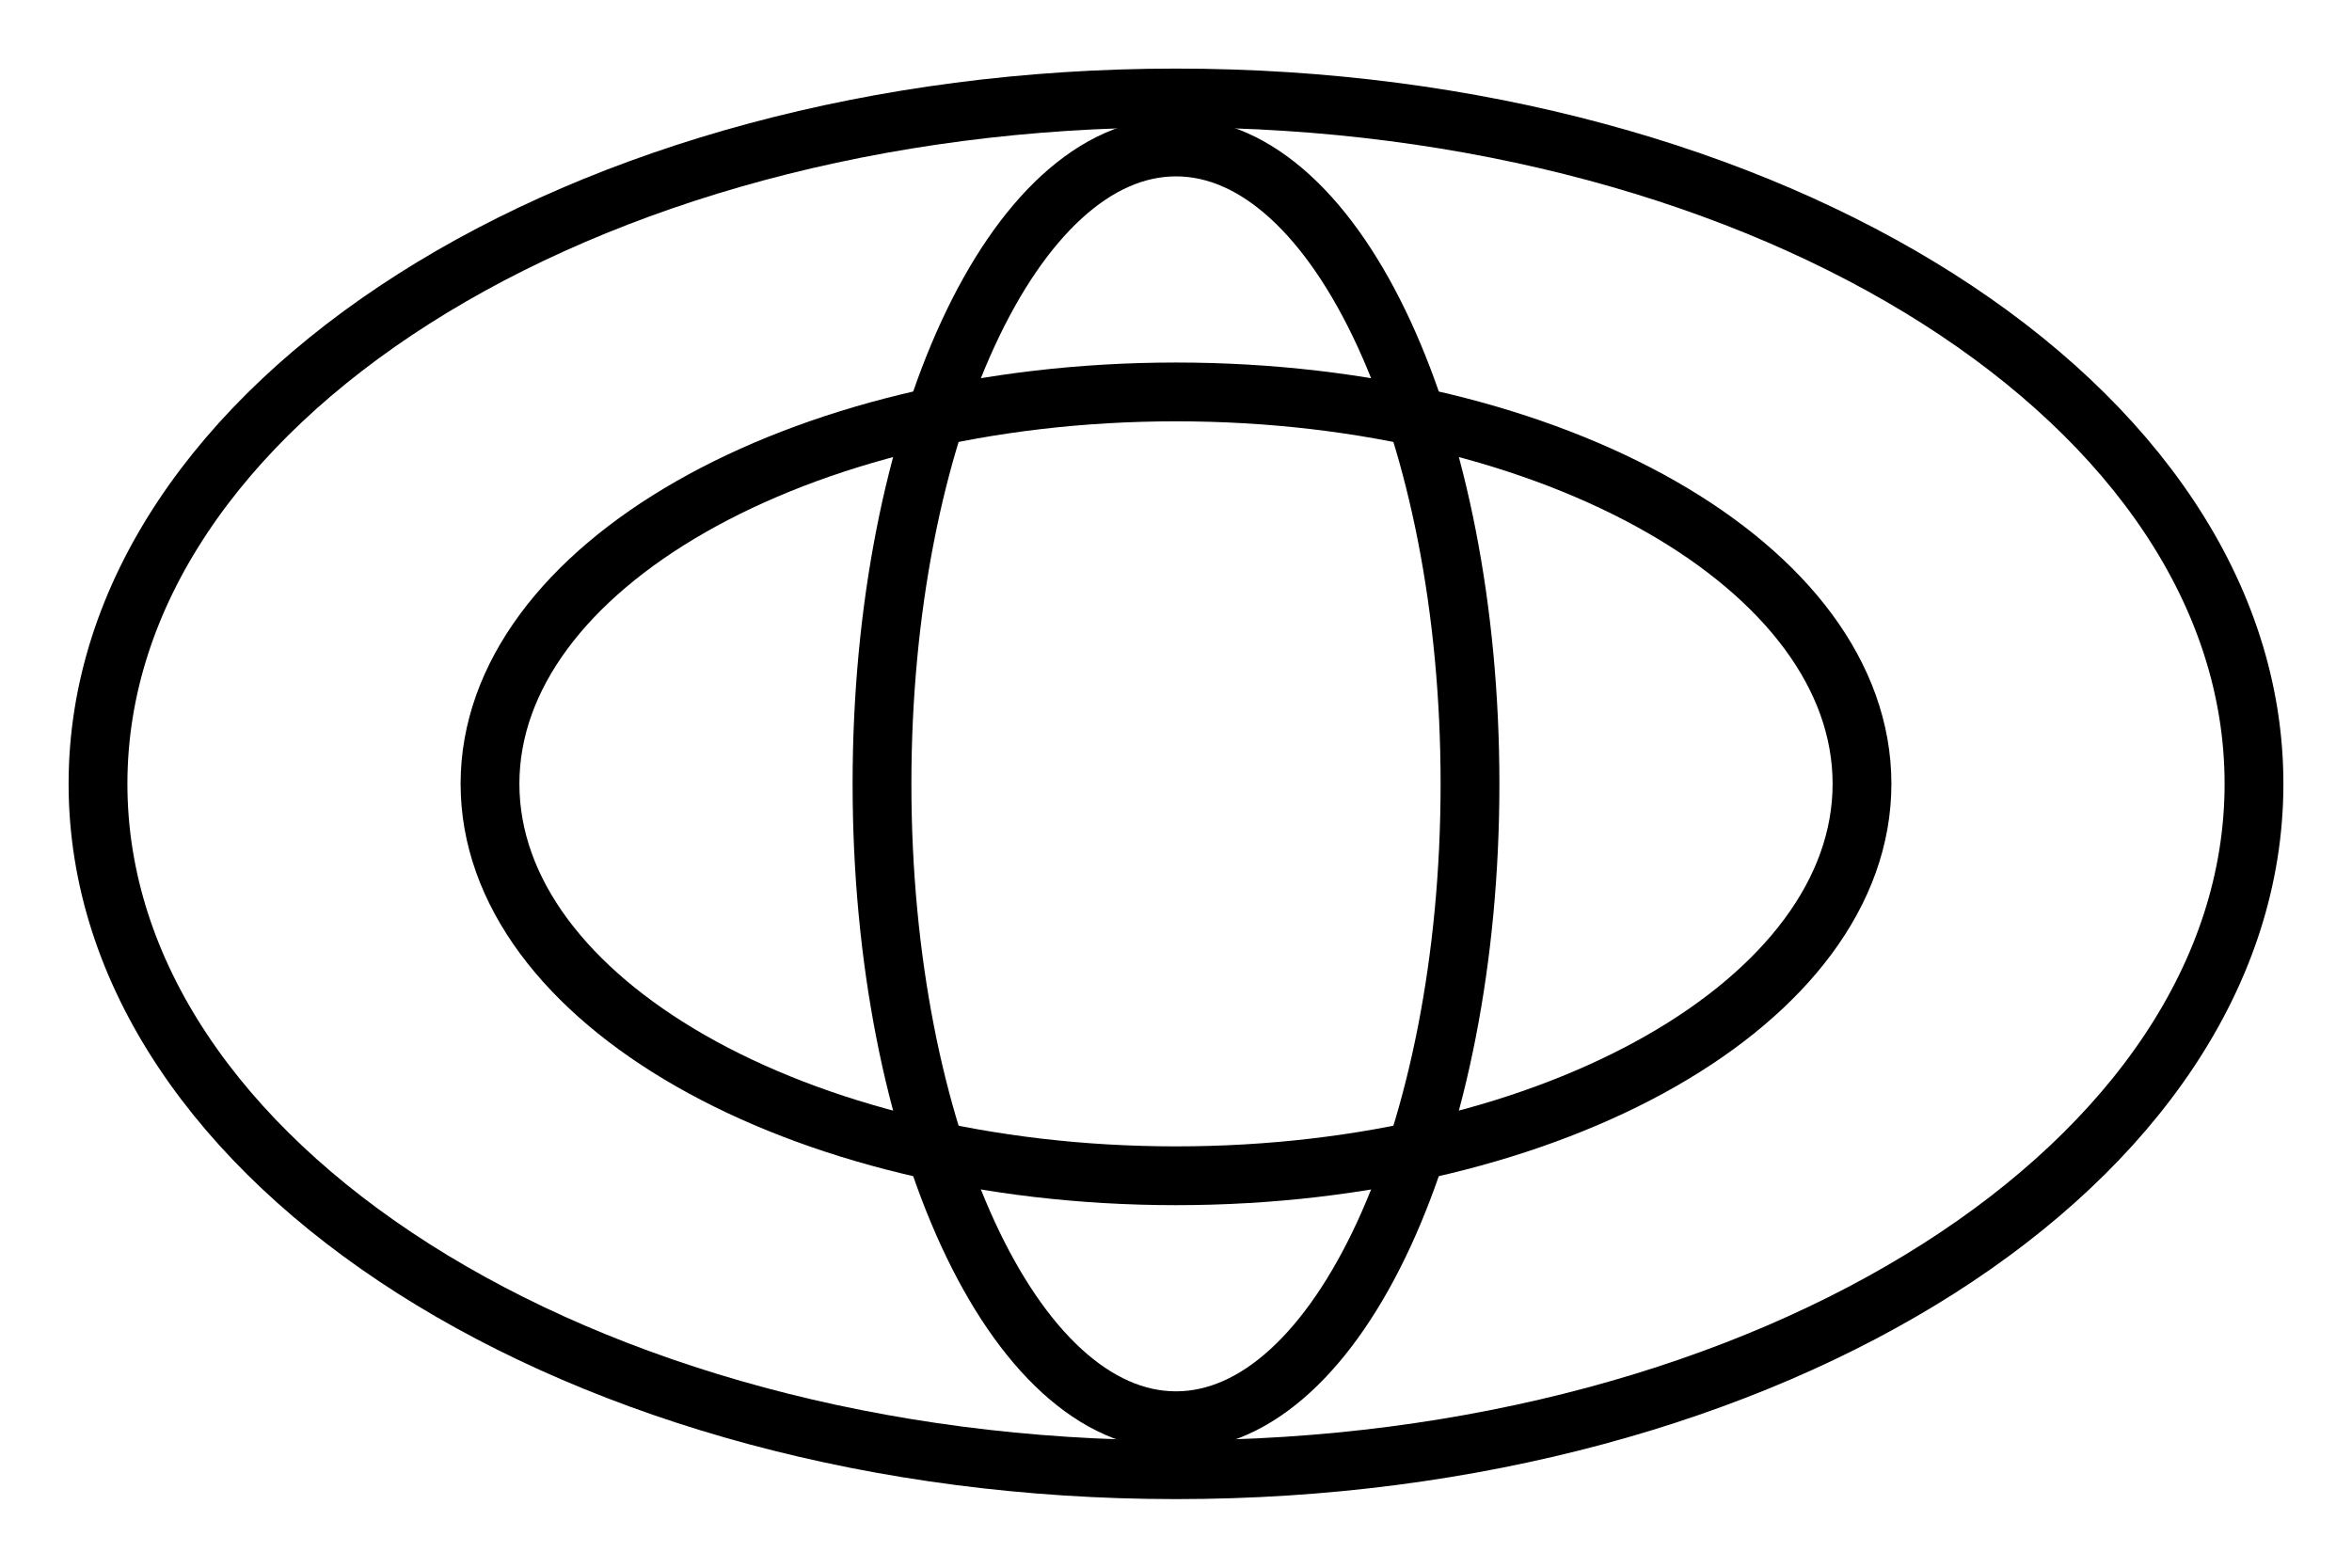
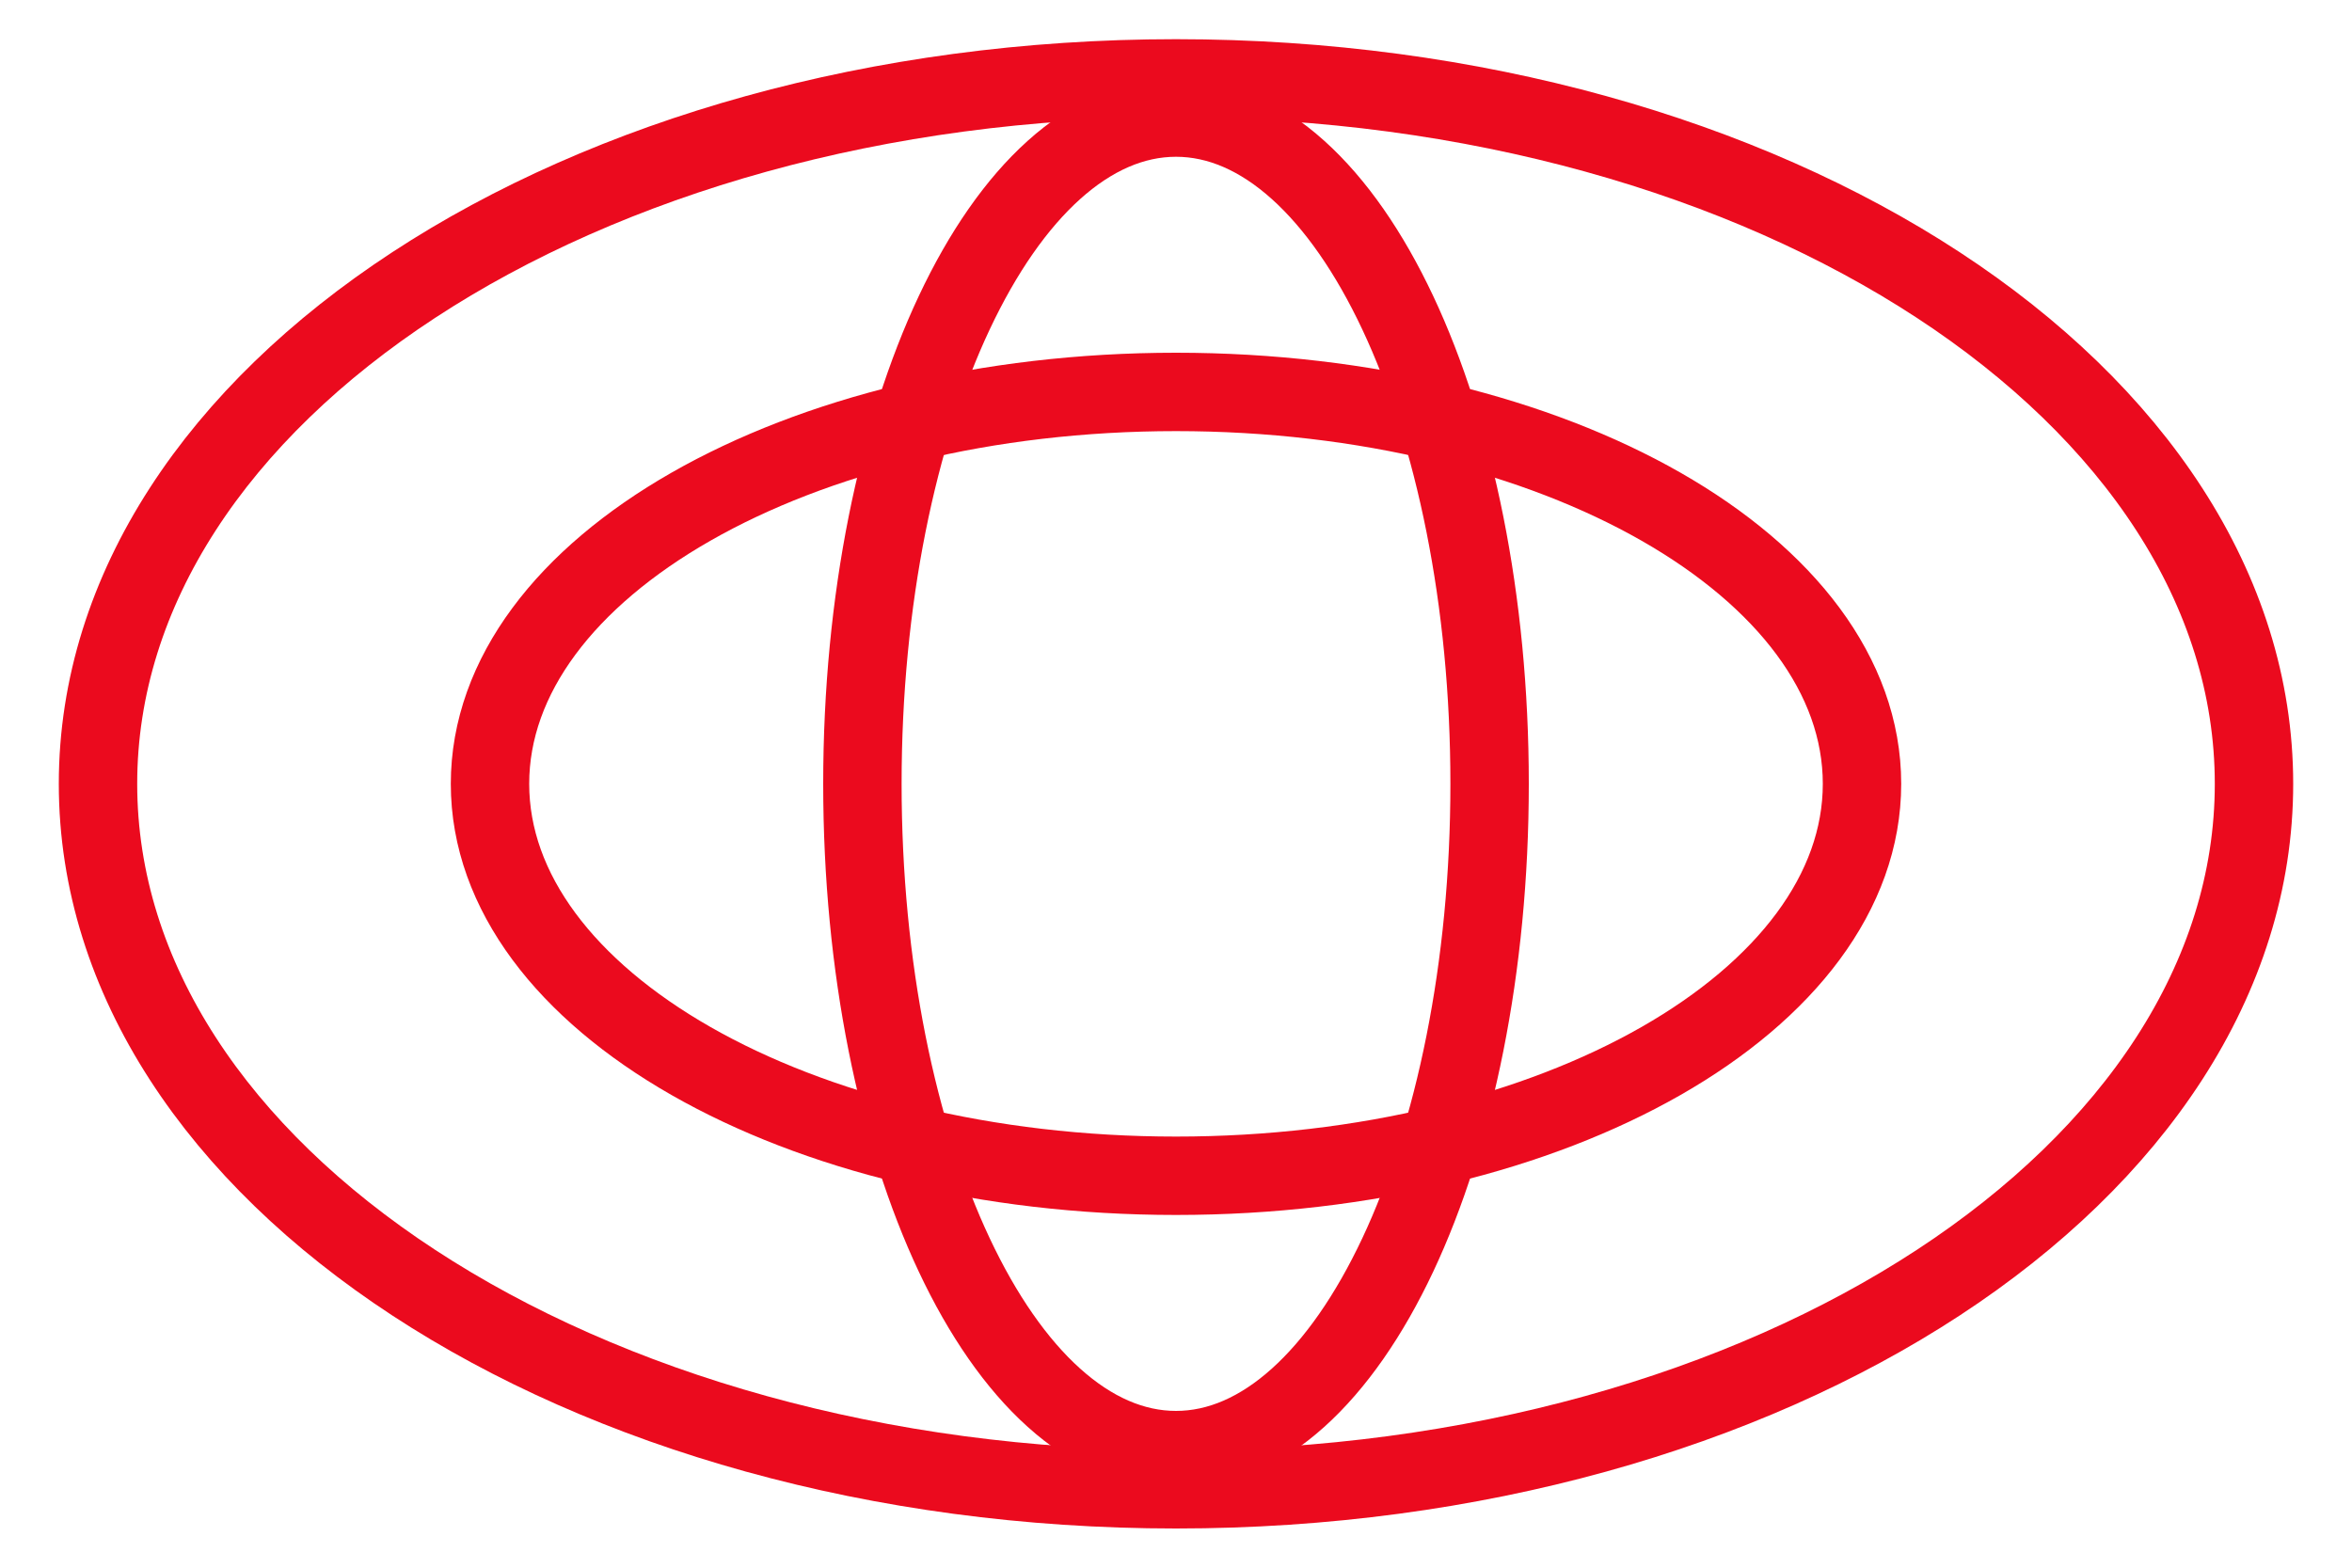
- <svg xmlns="http://www.w3.org/2000/svg" viewBox="0 0 240 160">
-   <g fill="none" stroke="#000000" stroke-width="6">
-     <ellipse cx="120" cy="80" rx="110" ry="70" />
-     <ellipse cx="120" cy="80" rx="70" ry="40" />
-     <ellipse cx="120" cy="80" rx="30" ry="65" />
-   </g>
+ <svg xmlns="http://www.w3.org/2000/svg" viewBox="0 0 120 80">
+   <ellipse cx="60" cy="40" rx="55" ry="36" fill="none" stroke="#EB0A1E" stroke-width="4" />
+   <ellipse cx="60" cy="40" rx="35" ry="20" fill="none" stroke="#EB0A1E" stroke-width="4" />
+   <ellipse cx="60" cy="40" rx="16" ry="34" fill="none" stroke="#EB0A1E" stroke-width="4" />
</svg>
